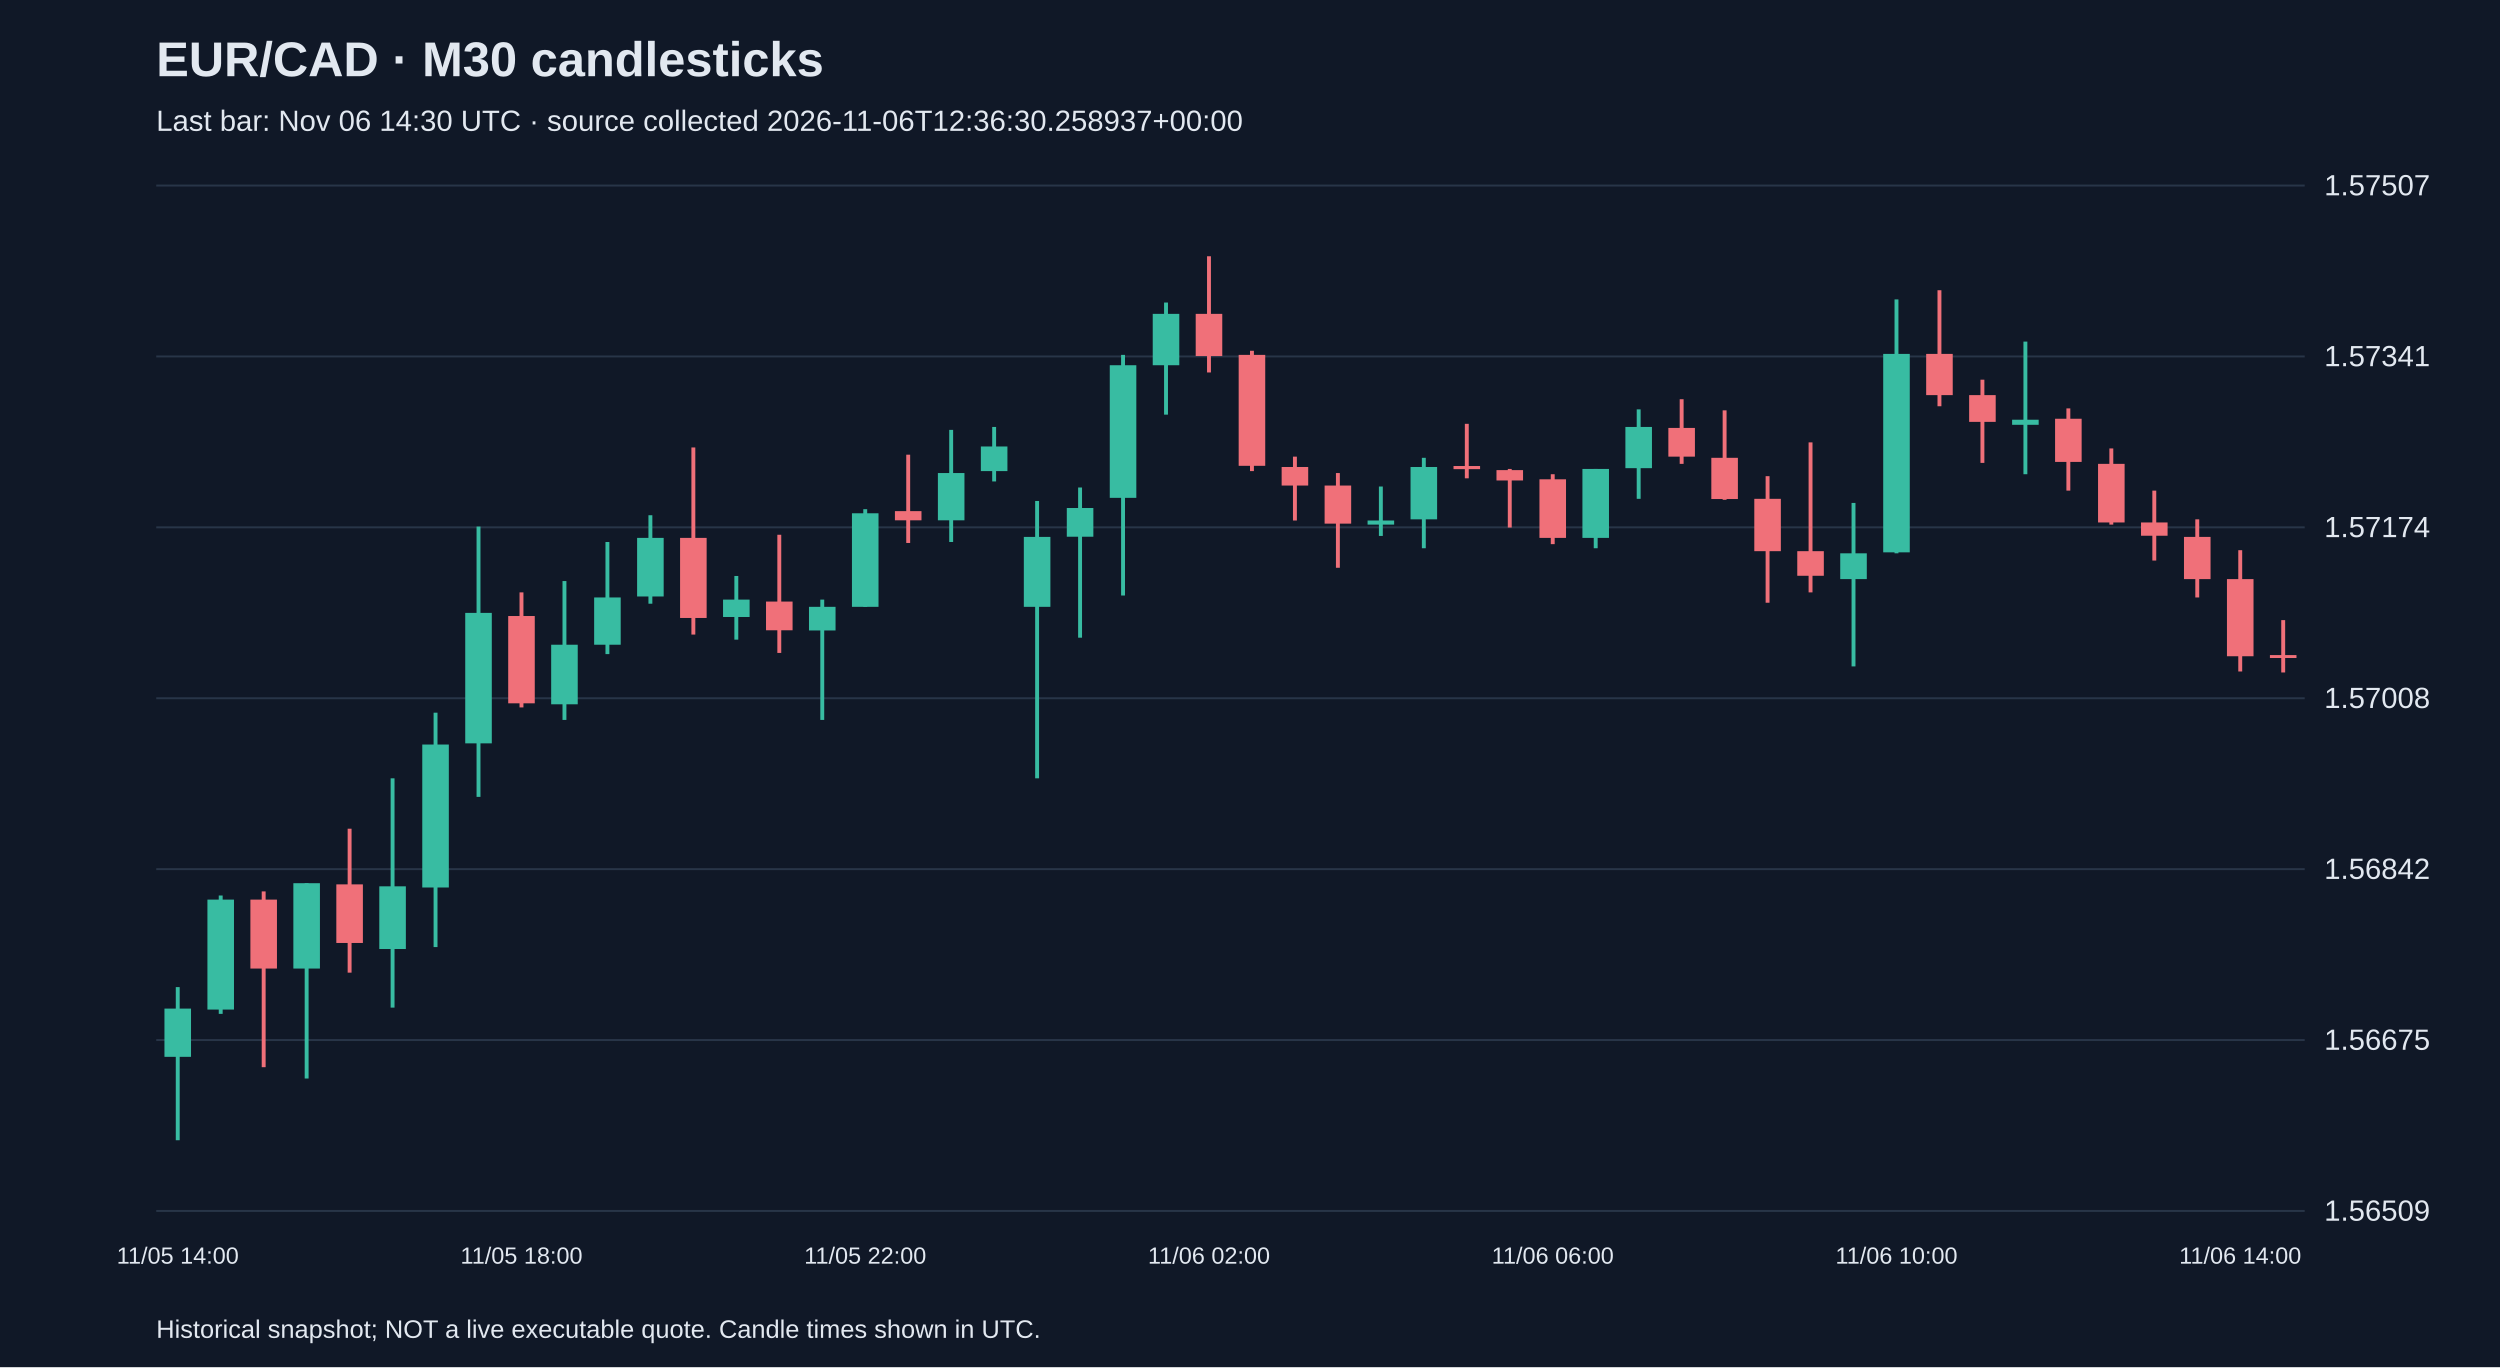
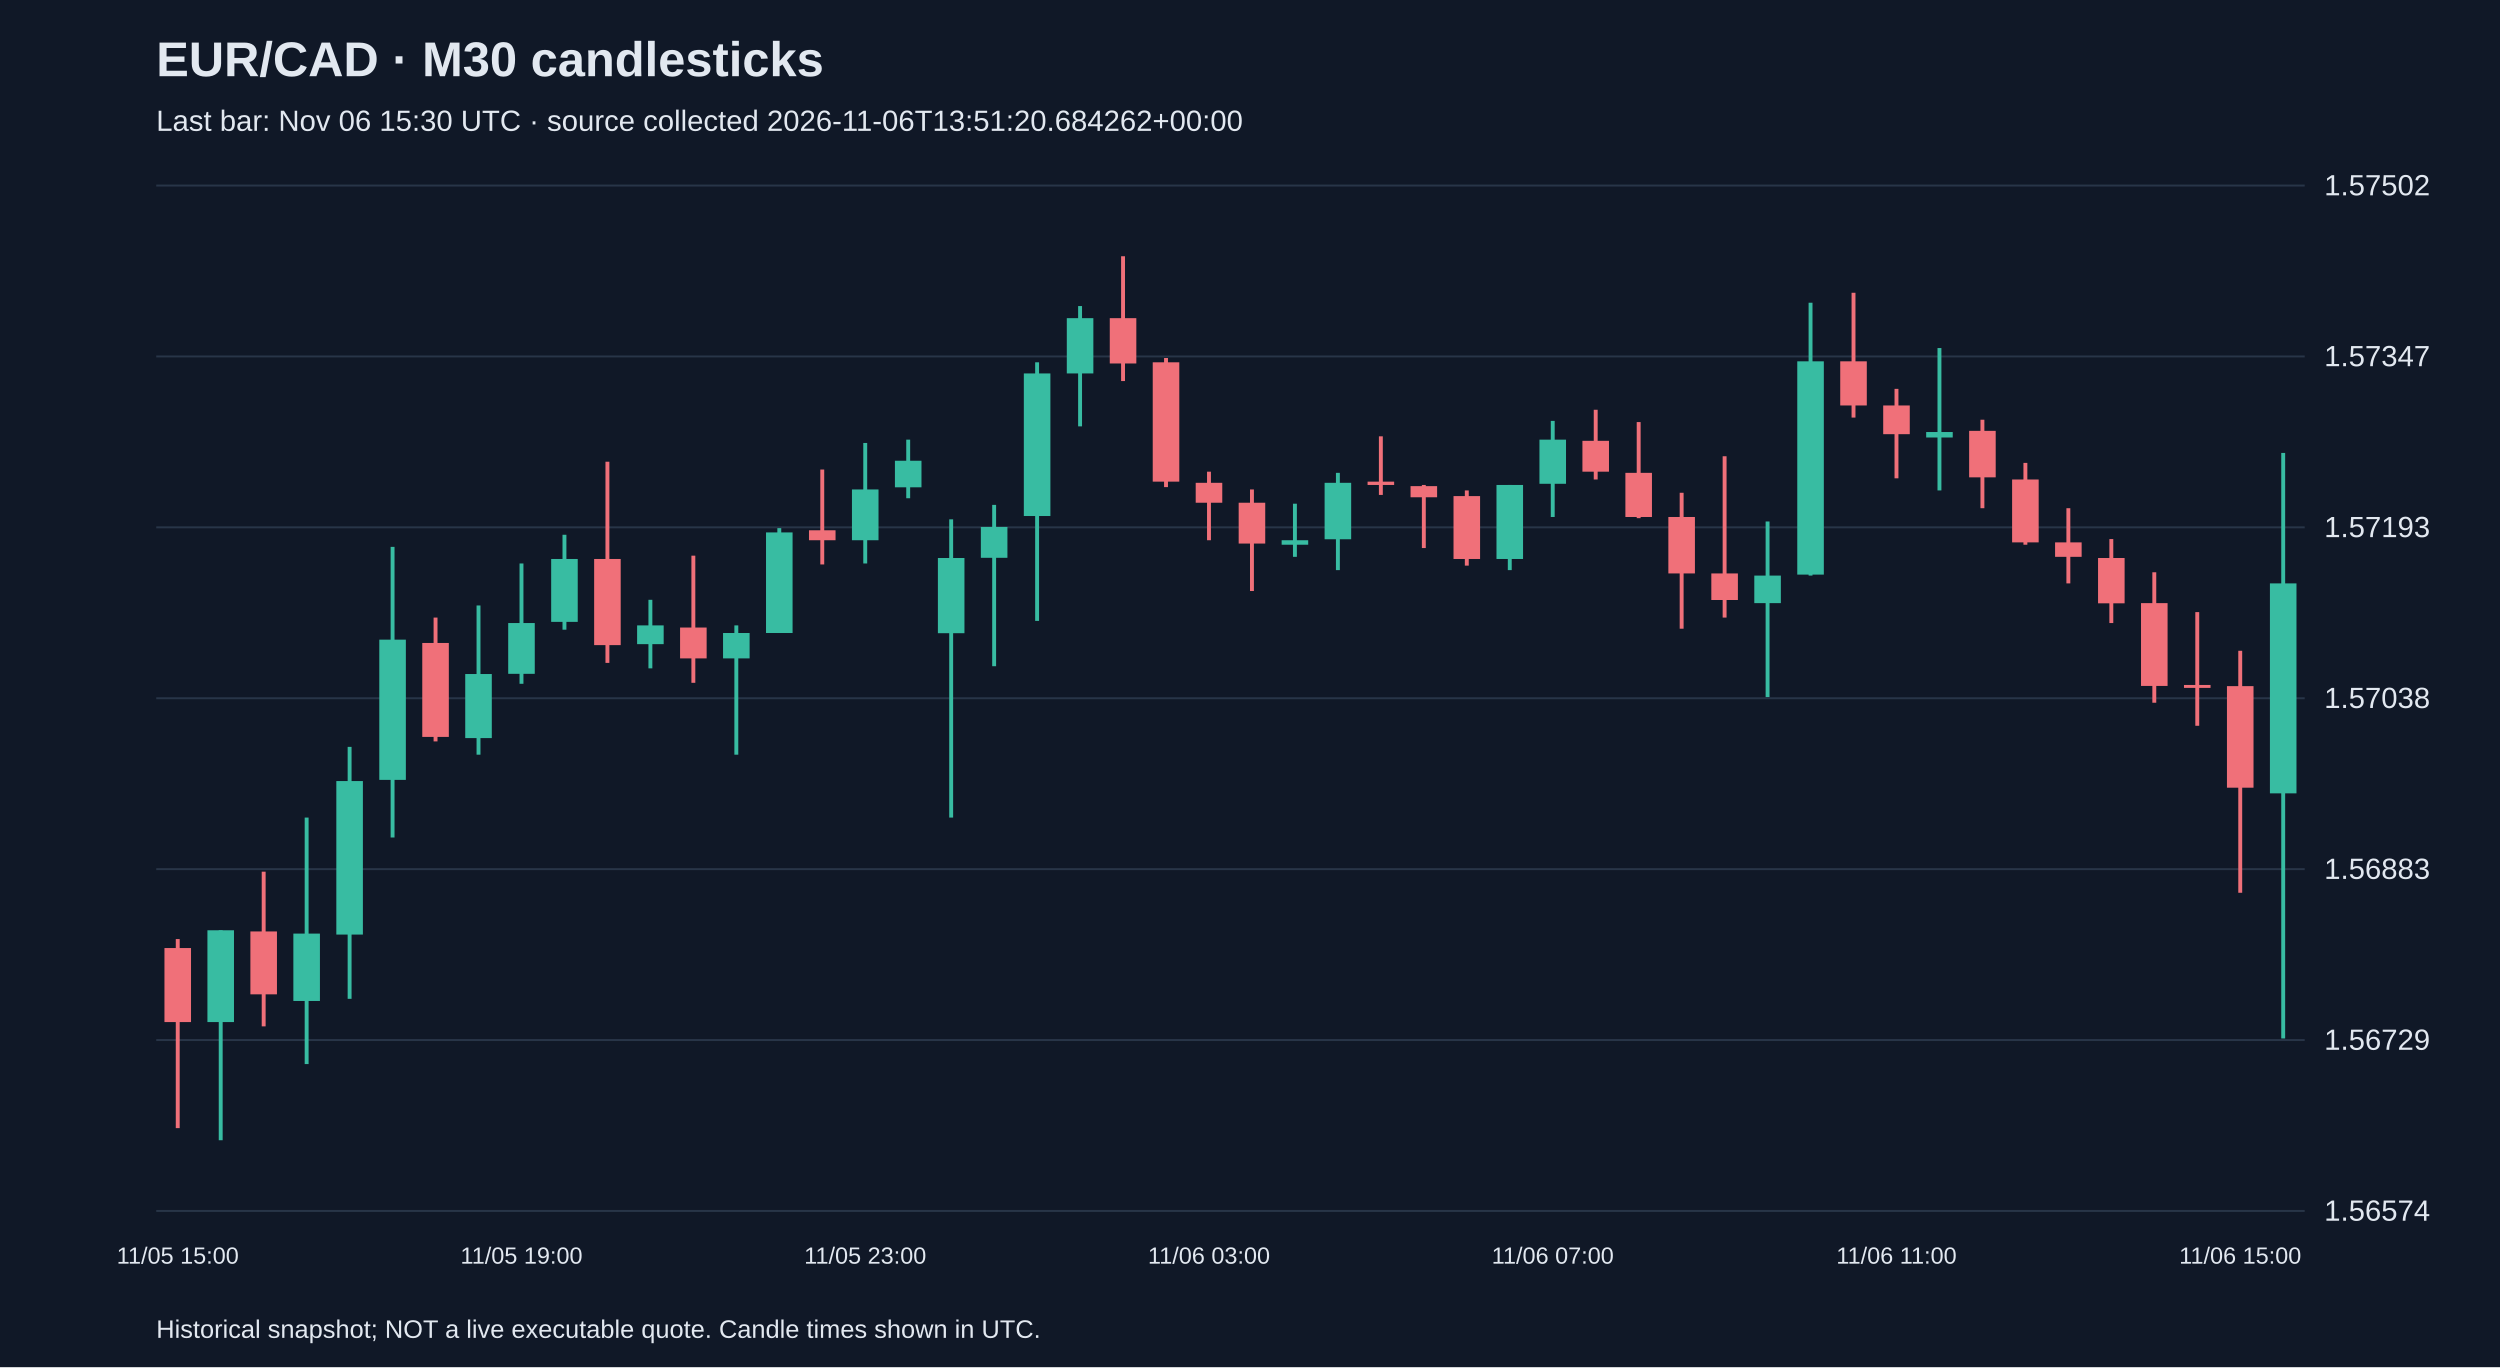
<svg xmlns="http://www.w3.org/2000/svg" viewBox="0 0 1280 700">
  <rect width="100%" height="100%" fill="#101827" />
  <style>text{font-family:Arial,sans-serif;fill:#e2e8f0}</style>
  <text x="80" y="39" font-size="25" font-weight="bold">EUR/CAD · M30 candlesticks</text>
-   <text x="80" y="67" font-size="15" fill="#a6b1c5">Last bar: Nov 06 14:30 UTC · source collected 2026-11-06T12:36:30.258937+00:00</text>
+   <text x="80" y="67" font-size="15" fill="#a6b1c5">Last bar: Nov 06 15:30 UTC · source collected 2026-11-06T13:51:20.684262+00:00</text>
  <line x1="80" y1="620.0" x2="1180" y2="620.0" stroke="#283548" />
-   <text x="1190" y="625.0" font-size="15">1.56509</text>
+   <text x="1190" y="625.0" font-size="15">1.56574</text>
  <line x1="80" y1="532.5" x2="1180" y2="532.5" stroke="#283548" />
-   <text x="1190" y="537.5" font-size="15">1.56675</text>
+   <text x="1190" y="537.5" font-size="15">1.56729</text>
  <line x1="80" y1="445.0" x2="1180" y2="445.0" stroke="#283548" />
-   <text x="1190" y="450.0" font-size="15">1.56842</text>
+   <text x="1190" y="450.0" font-size="15">1.56883</text>
  <line x1="80" y1="357.5" x2="1180" y2="357.5" stroke="#283548" />
-   <text x="1190" y="362.5" font-size="15">1.57008</text>
+   <text x="1190" y="362.5" font-size="15">1.57038</text>
  <line x1="80" y1="270.0" x2="1180" y2="270.0" stroke="#283548" />
-   <text x="1190" y="275.0" font-size="15">1.57174</text>
+   <text x="1190" y="275.0" font-size="15">1.57193</text>
  <line x1="80" y1="182.5" x2="1180" y2="182.5" stroke="#283548" />
-   <text x="1190" y="187.5" font-size="15">1.57341</text>
+   <text x="1190" y="187.5" font-size="15">1.57347</text>
  <line x1="80" y1="95.0" x2="1180" y2="95.0" stroke="#283548" />
-   <text x="1190" y="100.0" font-size="15">1.57507</text>
-   <line x1="91.0" y1="505.4" x2="91.0" y2="583.8" stroke="#38bca2" stroke-width="2" />
-   <rect x="84.2" y="516.4" width="13.6" height="24.7" fill="#38bca2" />
-   <text x="91.0" y="647" text-anchor="middle" font-size="12">11/05 14:00</text>
-   <line x1="113.0" y1="458.5" x2="113.0" y2="519.1" stroke="#38bca2" stroke-width="2" />
-   <rect x="106.2" y="460.6" width="13.6" height="56.3" fill="#38bca2" />
-   <line x1="135.0" y1="456.4" x2="135.0" y2="546.4" stroke="#f07079" stroke-width="2" />
-   <rect x="128.2" y="460.6" width="13.6" height="35.3" fill="#f07079" />
-   <line x1="157.0" y1="452.2" x2="157.0" y2="552.2" stroke="#38bca2" stroke-width="2" />
-   <rect x="150.2" y="452.2" width="13.6" height="43.7" fill="#38bca2" />
-   <line x1="179.0" y1="424.3" x2="179.0" y2="498.0" stroke="#f07079" stroke-width="2" />
-   <rect x="172.2" y="452.8" width="13.6" height="30.0" fill="#f07079" />
-   <line x1="201.0" y1="398.5" x2="201.0" y2="515.9" stroke="#38bca2" stroke-width="2" />
-   <rect x="194.2" y="453.8" width="13.6" height="32.1" fill="#38bca2" />
-   <line x1="223.0" y1="364.9" x2="223.0" y2="484.9" stroke="#38bca2" stroke-width="2" />
-   <rect x="216.2" y="381.2" width="13.6" height="73.2" fill="#38bca2" />
-   <line x1="245.0" y1="269.6" x2="245.0" y2="408.0" stroke="#38bca2" stroke-width="2" />
-   <rect x="238.2" y="313.8" width="13.6" height="66.8" fill="#38bca2" />
-   <line x1="267.0" y1="303.3" x2="267.0" y2="362.2" stroke="#f07079" stroke-width="2" />
-   <rect x="260.2" y="315.4" width="13.6" height="44.7" fill="#f07079" />
-   <text x="267.0" y="647" text-anchor="middle" font-size="12">11/05 18:00</text>
-   <line x1="289.0" y1="297.5" x2="289.0" y2="368.6" stroke="#38bca2" stroke-width="2" />
-   <rect x="282.2" y="330.1" width="13.6" height="30.5" fill="#38bca2" />
-   <line x1="311.0" y1="277.5" x2="311.0" y2="334.9" stroke="#38bca2" stroke-width="2" />
-   <rect x="304.2" y="305.9" width="13.6" height="24.2" fill="#38bca2" />
-   <line x1="333.0" y1="263.8" x2="333.0" y2="309.1" stroke="#38bca2" stroke-width="2" />
-   <rect x="326.2" y="275.4" width="13.6" height="30.0" fill="#38bca2" />
-   <line x1="355.0" y1="229.1" x2="355.0" y2="324.9" stroke="#f07079" stroke-width="2" />
-   <rect x="348.2" y="275.4" width="13.6" height="41.0" fill="#f07079" />
-   <line x1="377.0" y1="294.9" x2="377.0" y2="327.5" stroke="#38bca2" stroke-width="2" />
-   <rect x="370.2" y="307.0" width="13.6" height="8.9" fill="#38bca2" />
-   <line x1="399.0" y1="273.8" x2="399.0" y2="334.3" stroke="#f07079" stroke-width="2" />
-   <rect x="392.2" y="308.0" width="13.6" height="14.7" fill="#f07079" />
-   <line x1="421.0" y1="307.0" x2="421.0" y2="368.6" stroke="#38bca2" stroke-width="2" />
-   <rect x="414.2" y="310.7" width="13.6" height="12.1" fill="#38bca2" />
-   <line x1="443.0" y1="260.7" x2="443.0" y2="310.7" stroke="#38bca2" stroke-width="2" />
-   <rect x="436.2" y="262.8" width="13.6" height="47.9" fill="#38bca2" />
-   <text x="443.0" y="647" text-anchor="middle" font-size="12">11/05 22:00</text>
-   <line x1="465.0" y1="232.8" x2="465.0" y2="278.0" stroke="#f07079" stroke-width="2" />
-   <rect x="458.2" y="261.7" width="13.6" height="4.7" fill="#f07079" />
-   <line x1="487.0" y1="220.1" x2="487.0" y2="277.5" stroke="#38bca2" stroke-width="2" />
-   <rect x="480.2" y="242.2" width="13.6" height="24.2" fill="#38bca2" />
-   <line x1="509.0" y1="218.6" x2="509.0" y2="246.5" stroke="#38bca2" stroke-width="2" />
-   <rect x="502.2" y="228.6" width="13.6" height="12.6" fill="#38bca2" />
-   <line x1="531.0" y1="256.5" x2="531.0" y2="398.5" stroke="#38bca2" stroke-width="2" />
-   <rect x="524.2" y="274.9" width="13.6" height="35.8" fill="#38bca2" />
-   <line x1="553.0" y1="249.6" x2="553.0" y2="326.5" stroke="#38bca2" stroke-width="2" />
-   <rect x="546.2" y="260.1" width="13.6" height="14.7" fill="#38bca2" />
-   <line x1="575.0" y1="181.7" x2="575.0" y2="304.9" stroke="#38bca2" stroke-width="2" />
-   <rect x="568.2" y="187.0" width="13.6" height="67.9" fill="#38bca2" />
-   <line x1="597.0" y1="154.9" x2="597.0" y2="212.3" stroke="#38bca2" stroke-width="2" />
-   <rect x="590.2" y="160.7" width="13.6" height="26.3" fill="#38bca2" />
-   <line x1="619.0" y1="131.2" x2="619.0" y2="190.7" stroke="#f07079" stroke-width="2" />
-   <rect x="612.2" y="160.7" width="13.6" height="21.6" fill="#f07079" />
-   <text x="619.0" y="647" text-anchor="middle" font-size="12">11/06 02:00</text>
-   <line x1="641.0" y1="179.6" x2="641.0" y2="241.2" stroke="#f07079" stroke-width="2" />
-   <rect x="634.2" y="181.7" width="13.6" height="56.8" fill="#f07079" />
-   <line x1="663.0" y1="233.8" x2="663.0" y2="266.5" stroke="#f07079" stroke-width="2" />
-   <rect x="656.2" y="239.1" width="13.6" height="9.5" fill="#f07079" />
-   <line x1="685.0" y1="242.2" x2="685.0" y2="290.7" stroke="#f07079" stroke-width="2" />
-   <rect x="678.2" y="248.6" width="13.6" height="19.5" fill="#f07079" />
-   <line x1="707.0" y1="249.1" x2="707.0" y2="274.4" stroke="#38bca2" stroke-width="2" />
-   <rect x="700.2" y="266.5" width="13.6" height="2.1" fill="#38bca2" />
-   <line x1="729.0" y1="234.4" x2="729.0" y2="280.7" stroke="#38bca2" stroke-width="2" />
-   <rect x="722.2" y="239.1" width="13.6" height="26.8" fill="#38bca2" />
-   <line x1="751.0" y1="217.0" x2="751.0" y2="244.9" stroke="#f07079" stroke-width="2" />
-   <rect x="744.2" y="238.6" width="13.6" height="1.6" fill="#f07079" />
-   <line x1="773.0" y1="240.1" x2="773.0" y2="270.1" stroke="#f07079" stroke-width="2" />
-   <rect x="766.2" y="240.7" width="13.6" height="5.3" fill="#f07079" />
-   <line x1="795.0" y1="242.8" x2="795.0" y2="278.6" stroke="#f07079" stroke-width="2" />
-   <rect x="788.2" y="245.4" width="13.6" height="30.0" fill="#f07079" />
-   <text x="795.0" y="647" text-anchor="middle" font-size="12">11/06 06:00</text>
-   <line x1="817.0" y1="240.1" x2="817.0" y2="280.7" stroke="#38bca2" stroke-width="2" />
-   <rect x="810.2" y="240.1" width="13.6" height="35.3" fill="#38bca2" />
-   <line x1="839.0" y1="209.6" x2="839.0" y2="255.4" stroke="#38bca2" stroke-width="2" />
-   <rect x="832.2" y="218.6" width="13.6" height="21.1" fill="#38bca2" />
-   <line x1="861.0" y1="204.4" x2="861.0" y2="237.5" stroke="#f07079" stroke-width="2" />
-   <rect x="854.2" y="219.1" width="13.6" height="14.7" fill="#f07079" />
-   <line x1="883.0" y1="210.1" x2="883.0" y2="255.9" stroke="#f07079" stroke-width="2" />
-   <rect x="876.2" y="234.4" width="13.6" height="21.1" fill="#f07079" />
-   <line x1="905.0" y1="243.8" x2="905.0" y2="308.6" stroke="#f07079" stroke-width="2" />
-   <rect x="898.2" y="255.4" width="13.6" height="26.8" fill="#f07079" />
-   <line x1="927.0" y1="226.5" x2="927.0" y2="303.3" stroke="#f07079" stroke-width="2" />
-   <rect x="920.2" y="282.2" width="13.6" height="12.6" fill="#f07079" />
-   <line x1="949.0" y1="257.5" x2="949.0" y2="341.2" stroke="#38bca2" stroke-width="2" />
-   <rect x="942.2" y="283.3" width="13.6" height="13.2" fill="#38bca2" />
-   <line x1="971.0" y1="153.3" x2="971.0" y2="283.3" stroke="#38bca2" stroke-width="2" />
-   <rect x="964.2" y="181.2" width="13.6" height="101.6" fill="#38bca2" />
-   <text x="971.0" y="647" text-anchor="middle" font-size="12">11/06 10:00</text>
-   <line x1="993.0" y1="148.6" x2="993.0" y2="208.0" stroke="#f07079" stroke-width="2" />
-   <rect x="986.2" y="181.2" width="13.6" height="21.1" fill="#f07079" />
-   <line x1="1015.0" y1="194.4" x2="1015.0" y2="237.0" stroke="#f07079" stroke-width="2" />
-   <rect x="1008.2" y="202.3" width="13.6" height="13.7" fill="#f07079" />
-   <line x1="1037.0" y1="174.9" x2="1037.0" y2="242.8" stroke="#38bca2" stroke-width="2" />
-   <rect x="1030.2" y="214.9" width="13.6" height="2.6" fill="#38bca2" />
-   <line x1="1059.0" y1="209.1" x2="1059.0" y2="251.2" stroke="#f07079" stroke-width="2" />
-   <rect x="1052.2" y="214.4" width="13.6" height="22.1" fill="#f07079" />
-   <line x1="1081.0" y1="229.6" x2="1081.0" y2="268.6" stroke="#f07079" stroke-width="2" />
-   <rect x="1074.2" y="237.5" width="13.6" height="30.0" fill="#f07079" />
-   <line x1="1103.0" y1="251.2" x2="1103.0" y2="287.0" stroke="#f07079" stroke-width="2" />
-   <rect x="1096.2" y="267.5" width="13.6" height="6.8" fill="#f07079" />
-   <line x1="1125.0" y1="265.9" x2="1125.0" y2="305.9" stroke="#f07079" stroke-width="2" />
-   <rect x="1118.2" y="274.9" width="13.6" height="21.6" fill="#f07079" />
-   <line x1="1147.0" y1="281.7" x2="1147.0" y2="343.8" stroke="#f07079" stroke-width="2" />
-   <rect x="1140.2" y="296.5" width="13.6" height="39.5" fill="#f07079" />
-   <text x="1147.0" y="647" text-anchor="middle" font-size="12">11/06 14:00</text>
-   <line x1="1169.0" y1="317.5" x2="1169.0" y2="344.3" stroke="#f07079" stroke-width="2" />
-   <rect x="1162.2" y="335.4" width="13.6" height="1.5" fill="#f07079" />
+   <text x="1190" y="100.0" font-size="15">1.57502</text>
+   <line x1="91.0" y1="480.8" x2="91.0" y2="577.6" stroke="#f07079" stroke-width="2" />
+   <rect x="84.2" y="485.4" width="13.6" height="37.9" fill="#f07079" />
+   <text x="91.0" y="647" text-anchor="middle" font-size="12">11/05 15:00</text>
+   <line x1="113.0" y1="476.3" x2="113.0" y2="583.8" stroke="#38bca2" stroke-width="2" />
+   <rect x="106.2" y="476.3" width="13.6" height="47.0" fill="#38bca2" />
+   <line x1="135.0" y1="446.3" x2="135.0" y2="525.5" stroke="#f07079" stroke-width="2" />
+   <rect x="128.2" y="476.9" width="13.6" height="32.2" fill="#f07079" />
+   <line x1="157.0" y1="418.6" x2="157.0" y2="544.8" stroke="#38bca2" stroke-width="2" />
+   <rect x="150.2" y="478.0" width="13.6" height="34.5" fill="#38bca2" />
+   <line x1="179.0" y1="382.4" x2="179.0" y2="511.4" stroke="#38bca2" stroke-width="2" />
+   <rect x="172.2" y="399.9" width="13.6" height="78.6" fill="#38bca2" />
+   <line x1="201.0" y1="280.0" x2="201.0" y2="428.8" stroke="#38bca2" stroke-width="2" />
+   <rect x="194.2" y="327.5" width="13.6" height="71.8" fill="#38bca2" />
+   <line x1="223.0" y1="316.2" x2="223.0" y2="379.6" stroke="#f07079" stroke-width="2" />
+   <rect x="216.2" y="329.2" width="13.6" height="48.1" fill="#f07079" />
+   <line x1="245.0" y1="310.0" x2="245.0" y2="386.4" stroke="#38bca2" stroke-width="2" />
+   <rect x="238.2" y="345.1" width="13.6" height="32.8" fill="#38bca2" />
+   <line x1="267.0" y1="288.5" x2="267.0" y2="350.1" stroke="#38bca2" stroke-width="2" />
+   <rect x="260.2" y="319.0" width="13.6" height="26.0" fill="#38bca2" />
+   <text x="267.0" y="647" text-anchor="middle" font-size="12">11/05 19:00</text>
+   <line x1="289.0" y1="273.8" x2="289.0" y2="322.4" stroke="#38bca2" stroke-width="2" />
+   <rect x="282.2" y="286.2" width="13.6" height="32.2" fill="#38bca2" />
+   <line x1="311.0" y1="236.4" x2="311.0" y2="339.4" stroke="#f07079" stroke-width="2" />
+   <rect x="304.2" y="286.2" width="13.6" height="44.1" fill="#f07079" />
+   <line x1="333.0" y1="307.1" x2="333.0" y2="342.2" stroke="#38bca2" stroke-width="2" />
+   <rect x="326.2" y="320.2" width="13.6" height="9.6" fill="#38bca2" />
+   <line x1="355.0" y1="284.5" x2="355.0" y2="349.6" stroke="#f07079" stroke-width="2" />
+   <rect x="348.2" y="321.3" width="13.6" height="15.8" fill="#f07079" />
+   <line x1="377.0" y1="320.2" x2="377.0" y2="386.4" stroke="#38bca2" stroke-width="2" />
+   <rect x="370.2" y="324.1" width="13.6" height="13.0" fill="#38bca2" />
+   <line x1="399.0" y1="270.4" x2="399.0" y2="324.1" stroke="#38bca2" stroke-width="2" />
+   <rect x="392.2" y="272.6" width="13.6" height="51.5" fill="#38bca2" />
+   <line x1="421.0" y1="240.4" x2="421.0" y2="289.0" stroke="#f07079" stroke-width="2" />
+   <rect x="414.2" y="271.5" width="13.6" height="5.1" fill="#f07079" />
+   <line x1="443.0" y1="226.8" x2="443.0" y2="288.5" stroke="#38bca2" stroke-width="2" />
+   <rect x="436.2" y="250.6" width="13.6" height="26.0" fill="#38bca2" />
+   <text x="443.0" y="647" text-anchor="middle" font-size="12">11/05 23:00</text>
+   <line x1="465.0" y1="225.1" x2="465.0" y2="255.1" stroke="#38bca2" stroke-width="2" />
+   <rect x="458.2" y="235.9" width="13.6" height="13.6" fill="#38bca2" />
+   <line x1="487.0" y1="265.9" x2="487.0" y2="418.6" stroke="#38bca2" stroke-width="2" />
+   <rect x="480.2" y="285.7" width="13.6" height="38.5" fill="#38bca2" />
+   <line x1="509.0" y1="258.5" x2="509.0" y2="341.1" stroke="#38bca2" stroke-width="2" />
+   <rect x="502.2" y="269.8" width="13.6" height="15.8" fill="#38bca2" />
+   <line x1="531.0" y1="185.5" x2="531.0" y2="317.9" stroke="#38bca2" stroke-width="2" />
+   <rect x="524.2" y="191.2" width="13.6" height="73.0" fill="#38bca2" />
+   <line x1="553.0" y1="156.7" x2="553.0" y2="218.3" stroke="#38bca2" stroke-width="2" />
+   <rect x="546.2" y="162.9" width="13.6" height="28.3" fill="#38bca2" />
+   <line x1="575.0" y1="131.2" x2="575.0" y2="195.1" stroke="#f07079" stroke-width="2" />
+   <rect x="568.2" y="162.9" width="13.6" height="23.2" fill="#f07079" />
+   <line x1="597.0" y1="183.3" x2="597.0" y2="249.4" stroke="#f07079" stroke-width="2" />
+   <rect x="590.2" y="185.5" width="13.6" height="61.1" fill="#f07079" />
+   <line x1="619.0" y1="241.5" x2="619.0" y2="276.6" stroke="#f07079" stroke-width="2" />
+   <rect x="612.2" y="247.2" width="13.6" height="10.2" fill="#f07079" />
+   <text x="619.0" y="647" text-anchor="middle" font-size="12">11/06 03:00</text>
+   <line x1="641.0" y1="250.6" x2="641.0" y2="302.6" stroke="#f07079" stroke-width="2" />
+   <rect x="634.2" y="257.4" width="13.6" height="20.9" fill="#f07079" />
+   <line x1="663.0" y1="257.9" x2="663.0" y2="285.1" stroke="#38bca2" stroke-width="2" />
+   <rect x="656.2" y="276.6" width="13.6" height="2.3" fill="#38bca2" />
+   <line x1="685.0" y1="242.1" x2="685.0" y2="291.9" stroke="#38bca2" stroke-width="2" />
+   <rect x="678.2" y="247.2" width="13.6" height="28.9" fill="#38bca2" />
+   <line x1="707.0" y1="223.4" x2="707.0" y2="253.4" stroke="#f07079" stroke-width="2" />
+   <rect x="700.2" y="246.6" width="13.6" height="1.7" fill="#f07079" />
+   <line x1="729.0" y1="248.3" x2="729.0" y2="280.6" stroke="#f07079" stroke-width="2" />
+   <rect x="722.2" y="248.9" width="13.6" height="5.7" fill="#f07079" />
+   <line x1="751.0" y1="251.1" x2="751.0" y2="289.6" stroke="#f07079" stroke-width="2" />
+   <rect x="744.2" y="254.0" width="13.6" height="32.2" fill="#f07079" />
+   <line x1="773.0" y1="248.3" x2="773.0" y2="291.9" stroke="#38bca2" stroke-width="2" />
+   <rect x="766.2" y="248.3" width="13.6" height="37.9" fill="#38bca2" />
+   <line x1="795.0" y1="215.5" x2="795.0" y2="264.7" stroke="#38bca2" stroke-width="2" />
+   <rect x="788.2" y="225.1" width="13.6" height="22.6" fill="#38bca2" />
+   <text x="795.0" y="647" text-anchor="middle" font-size="12">11/06 07:00</text>
+   <line x1="817.0" y1="209.8" x2="817.0" y2="245.5" stroke="#f07079" stroke-width="2" />
+   <rect x="810.2" y="225.7" width="13.6" height="15.8" fill="#f07079" />
+   <line x1="839.0" y1="216.1" x2="839.0" y2="265.3" stroke="#f07079" stroke-width="2" />
+   <rect x="832.2" y="242.1" width="13.6" height="22.6" fill="#f07079" />
+   <line x1="861.0" y1="252.3" x2="861.0" y2="321.9" stroke="#f07079" stroke-width="2" />
+   <rect x="854.2" y="264.7" width="13.6" height="28.9" fill="#f07079" />
+   <line x1="883.0" y1="233.6" x2="883.0" y2="316.2" stroke="#f07079" stroke-width="2" />
+   <rect x="876.2" y="293.6" width="13.6" height="13.6" fill="#f07079" />
+   <line x1="905.0" y1="267.0" x2="905.0" y2="356.9" stroke="#38bca2" stroke-width="2" />
+   <rect x="898.2" y="294.7" width="13.6" height="14.1" fill="#38bca2" />
+   <line x1="927.0" y1="155.0" x2="927.0" y2="294.7" stroke="#38bca2" stroke-width="2" />
+   <rect x="920.2" y="185.0" width="13.6" height="109.2" fill="#38bca2" />
+   <line x1="949.0" y1="149.9" x2="949.0" y2="213.8" stroke="#f07079" stroke-width="2" />
+   <rect x="942.2" y="185.0" width="13.6" height="22.6" fill="#f07079" />
+   <line x1="971.0" y1="199.1" x2="971.0" y2="244.9" stroke="#f07079" stroke-width="2" />
+   <rect x="964.2" y="207.6" width="13.6" height="14.7" fill="#f07079" />
+   <text x="971.0" y="647" text-anchor="middle" font-size="12">11/06 11:00</text>
+   <line x1="993.0" y1="178.2" x2="993.0" y2="251.1" stroke="#38bca2" stroke-width="2" />
+   <rect x="986.2" y="221.2" width="13.6" height="2.8" fill="#38bca2" />
+   <line x1="1015.0" y1="214.9" x2="1015.0" y2="260.2" stroke="#f07079" stroke-width="2" />
+   <rect x="1008.2" y="220.6" width="13.6" height="23.8" fill="#f07079" />
+   <line x1="1037.0" y1="237.0" x2="1037.0" y2="278.9" stroke="#f07079" stroke-width="2" />
+   <rect x="1030.2" y="245.5" width="13.6" height="32.2" fill="#f07079" />
+   <line x1="1059.0" y1="260.2" x2="1059.0" y2="298.7" stroke="#f07079" stroke-width="2" />
+   <rect x="1052.2" y="277.7" width="13.6" height="7.4" fill="#f07079" />
+   <line x1="1081.0" y1="276.0" x2="1081.0" y2="319.0" stroke="#f07079" stroke-width="2" />
+   <rect x="1074.2" y="285.7" width="13.6" height="23.2" fill="#f07079" />
+   <line x1="1103.0" y1="293.0" x2="1103.0" y2="359.8" stroke="#f07079" stroke-width="2" />
+   <rect x="1096.2" y="308.8" width="13.6" height="42.4" fill="#f07079" />
+   <line x1="1125.0" y1="313.4" x2="1125.0" y2="371.6" stroke="#f07079" stroke-width="2" />
+   <rect x="1118.2" y="350.7" width="13.6" height="1.5" fill="#f07079" />
+   <line x1="1147.0" y1="333.2" x2="1147.0" y2="457.1" stroke="#f07079" stroke-width="2" />
+   <rect x="1140.2" y="351.3" width="13.6" height="52.0" fill="#f07079" />
+   <text x="1147.0" y="647" text-anchor="middle" font-size="12">11/06 15:00</text>
+   <line x1="1169.0" y1="231.9" x2="1169.0" y2="531.7" stroke="#38bca2" stroke-width="2" />
+   <rect x="1162.2" y="298.7" width="13.6" height="107.5" fill="#38bca2" />
  <text x="80" y="685" font-size="13">Historical snapshot; NOT a live executable quote. Candle times shown in UTC.</text>
</svg>
